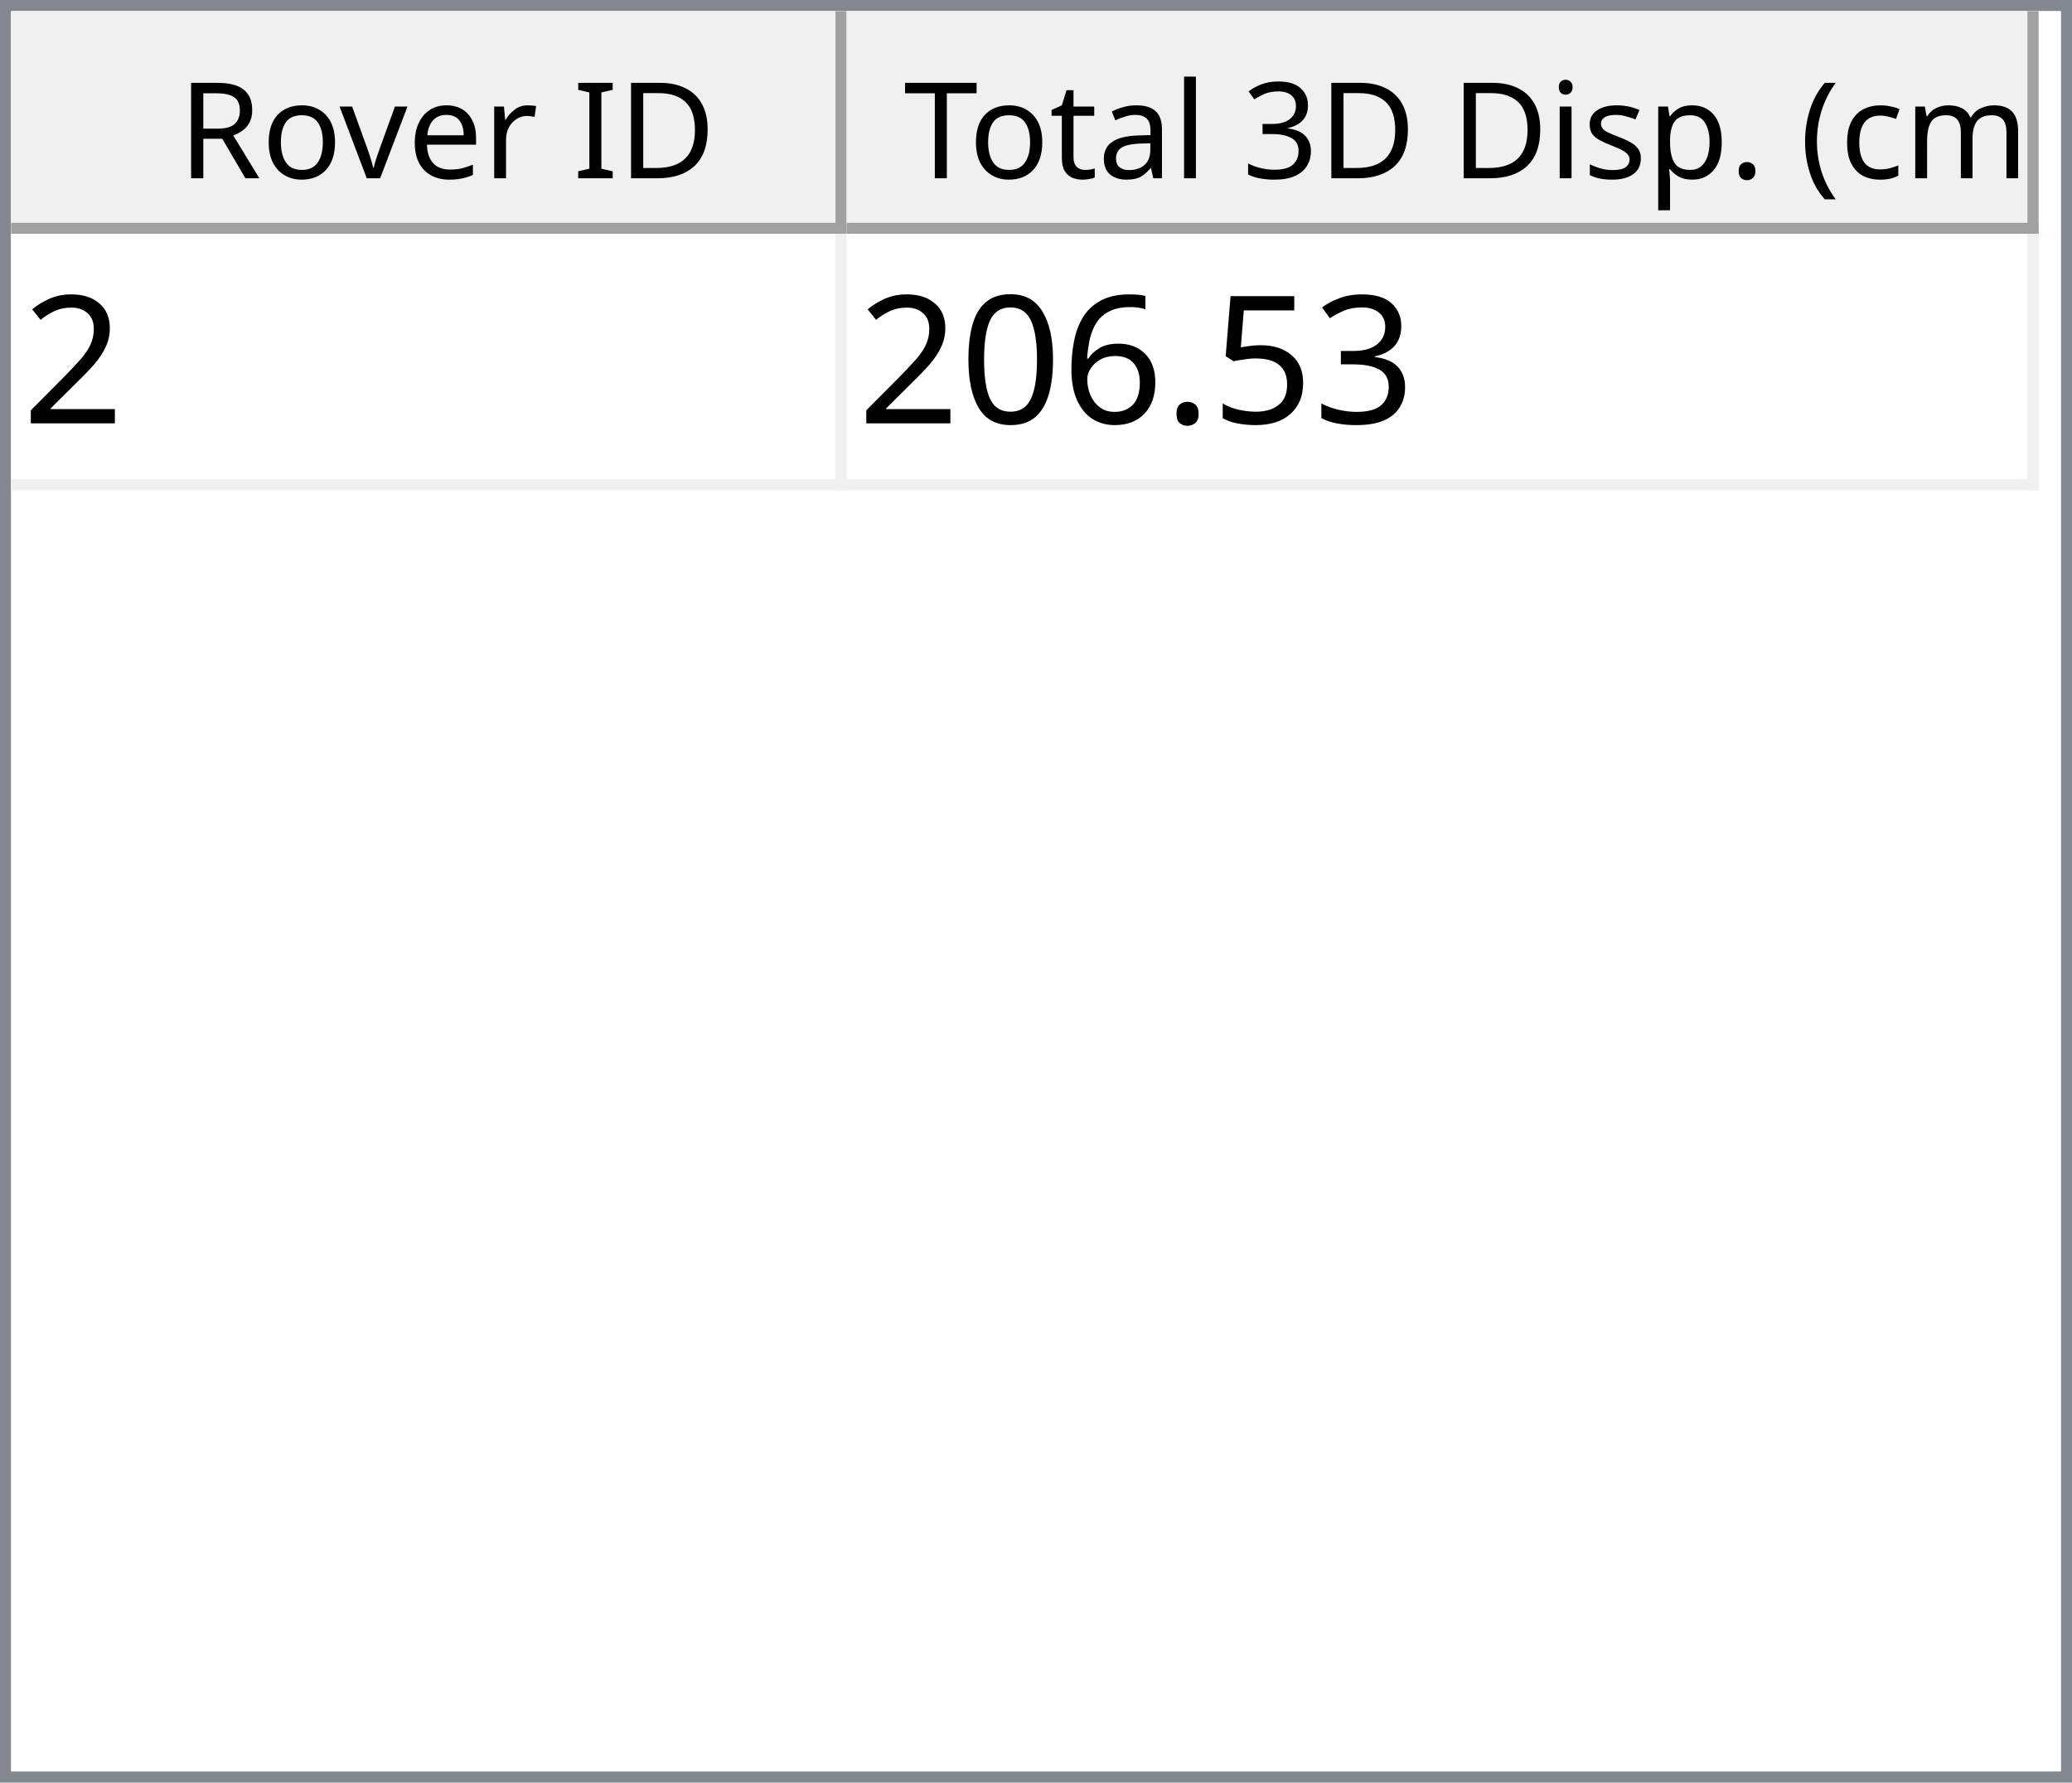
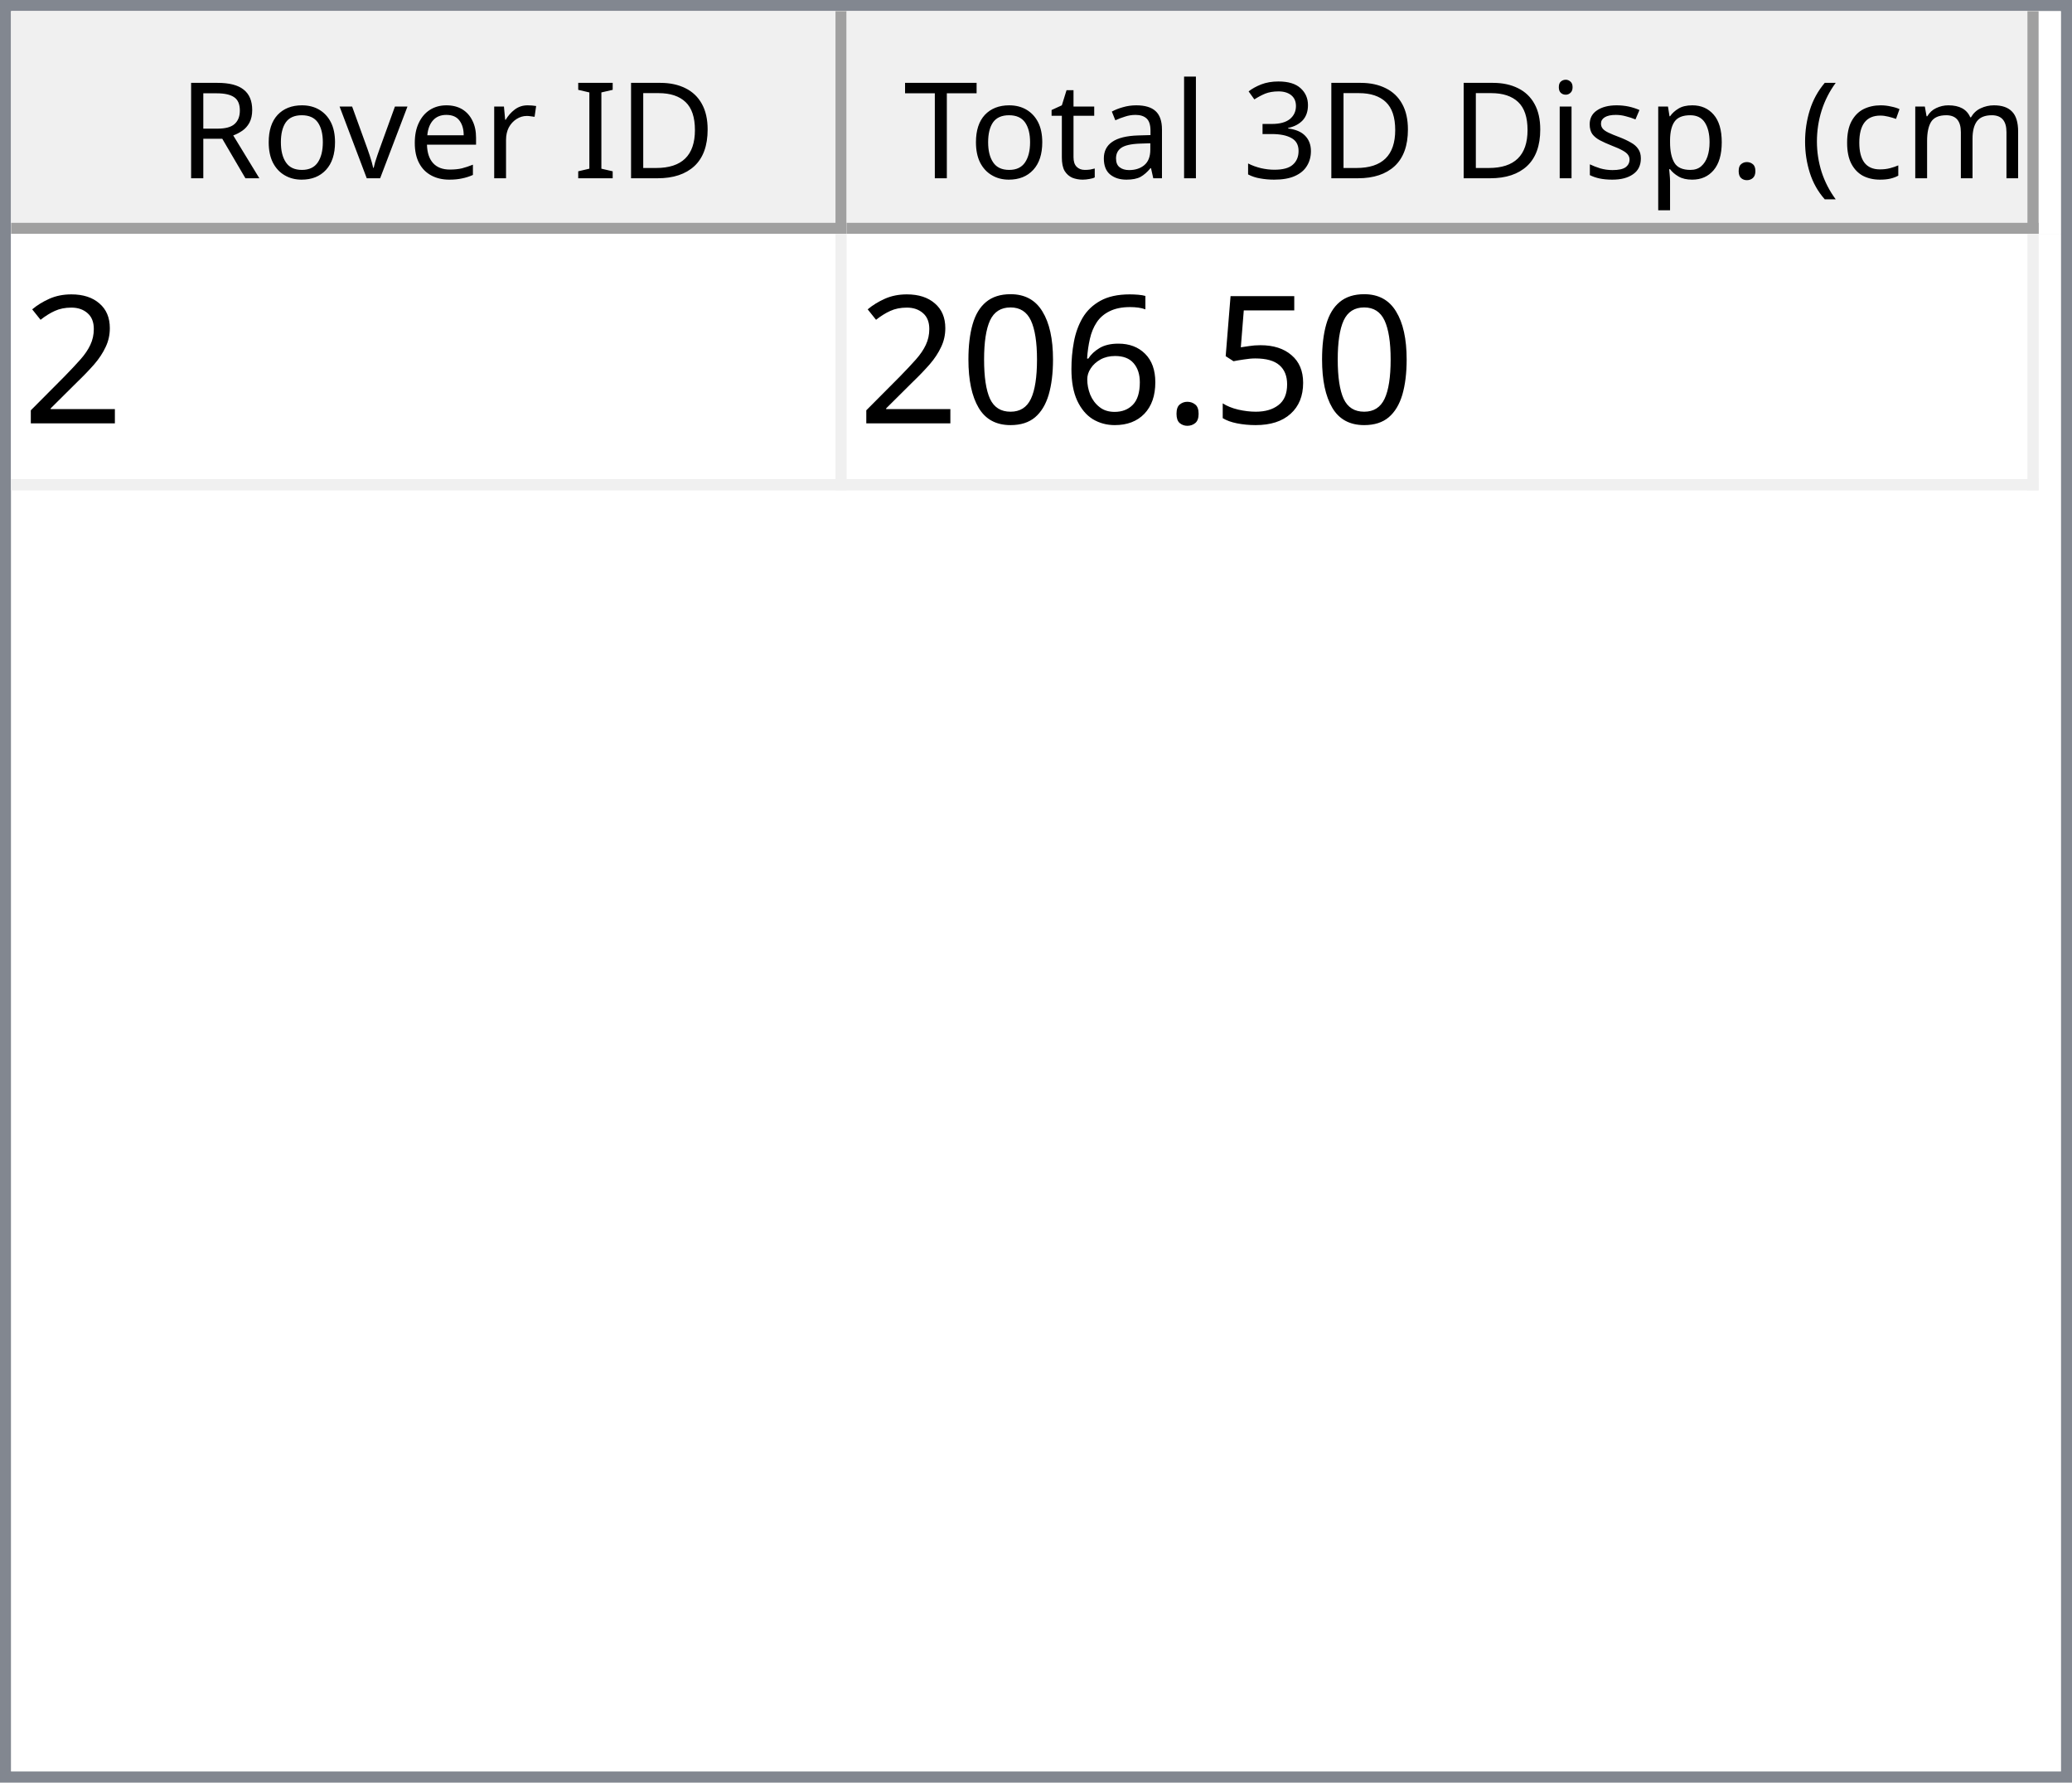
<svg xmlns="http://www.w3.org/2000/svg" style="fill-opacity:1; color-rendering:auto; color-interpolation:auto; text-rendering:auto; stroke:black; stroke-linecap:square; stroke-miterlimit:10; shape-rendering:auto; stroke-opacity:1; fill:black; stroke-dasharray:none; font-weight:normal; stroke-width:1; font-family:'Dialog'; font-style:normal; stroke-linejoin:miter; font-size:12px; stroke-dashoffset:0; image-rendering:auto;" width="186" height="160">
  <defs id="genericDefs" />
  <g>
    <defs id="defs1">
      <clipPath clipPathUnits="userSpaceOnUse" id="clipPath1">
        <path d="M0 0 L186 0 L186 160 L0 160 L0 0 Z" />
      </clipPath>
      <clipPath clipPathUnits="userSpaceOnUse" id="clipPath2">
        <path d="M0 0 L0 160 L186 160 L186 0 Z" />
      </clipPath>
      <clipPath clipPathUnits="userSpaceOnUse" id="clipPath3">
        <path d="M0 0 L0 20 L184 20 L184 0 Z" />
      </clipPath>
      <clipPath clipPathUnits="userSpaceOnUse" id="clipPath4">
        <path d="M0 0 L0 20 L75 20 L75 0 Z" />
      </clipPath>
      <clipPath clipPathUnits="userSpaceOnUse" id="clipPath5">
        <path d="M1 1 L1 19 L74 19 L74 1 Z" />
      </clipPath>
      <clipPath clipPathUnits="userSpaceOnUse" id="clipPath6">
        <path d="M0 0 L0 18 L73 18 L73 0 Z" />
      </clipPath>
      <clipPath clipPathUnits="userSpaceOnUse" id="clipPath7">
        <path d="M-0.5 -0.5 L-0.5 19.5 L74.5 19.5 L74.5 -0.5 Z" />
      </clipPath>
      <clipPath clipPathUnits="userSpaceOnUse" id="clipPath8">
        <path d="M0 0 L0 20 L107 20 L107 0 Z" />
      </clipPath>
      <clipPath clipPathUnits="userSpaceOnUse" id="clipPath9">
        <path d="M1 1 L1 19 L106 19 L106 1 Z" />
      </clipPath>
      <clipPath clipPathUnits="userSpaceOnUse" id="clipPath10">
        <path d="M0 0 L0 18 L105 18 L105 0 Z" />
      </clipPath>
      <clipPath clipPathUnits="userSpaceOnUse" id="clipPath11">
        <path d="M-0.5 -0.5 L-0.5 19.5 L106.5 19.5 L106.5 -0.5 Z" />
      </clipPath>
      <clipPath clipPathUnits="userSpaceOnUse" id="clipPath12">
        <path d="M0 0 L0 138 L184 138 L184 0 Z" />
      </clipPath>
      <clipPath clipPathUnits="userSpaceOnUse" id="clipPath13">
        <path d="M0 0 L0 23 L182 23 L182 0 Z" />
      </clipPath>
      <clipPath clipPathUnits="userSpaceOnUse" id="clipPath14">
        <path d="M-0.5 -0.5 L-0.5 22.5 L181.5 22.5 L181.5 -0.5 Z" />
      </clipPath>
      <clipPath clipPathUnits="userSpaceOnUse" id="clipPath15">
        <path d="M0 0 L0 22 L74 22 L74 0 Z" />
      </clipPath>
      <clipPath clipPathUnits="userSpaceOnUse" id="clipPath16">
        <path d="M0 0 L0 22 L106 22 L106 0 Z" />
      </clipPath>
      <font horiz-adv-x="64.551" id="font1">
        <font-face ascent="107.91" descent="25.098" units-per-em="100" style="font-style:normal; font-family:Segoe UI; font-weight:normal;" />
        <missing-glyph horiz-adv-x="64.551" d="M8.109 0 L8.109 68.266 L56.453 68.266 L56.453 0 L8.109 0 ZM15.328 7.234 L49.219 7.234 L49.219 61.031 L15.328 61.031 L15.328 7.234 Z" />
        <glyph unicode="D" horiz-adv-x="70.117" d="M9.188 0 L9.188 70.016 L28.516 70.016 Q65.531 70.016 65.531 35.891 Q65.531 19.672 55.25 9.836 Q44.969 0 27.734 0 L9.188 0 ZM17.391 62.594 L17.391 7.422 L27.828 7.422 Q41.609 7.422 49.273 14.797 Q56.938 22.172 56.938 35.688 Q56.938 62.594 28.328 62.594 L17.391 62.594 Z" />
        <glyph unicode="I" horiz-adv-x="26.611" d="M17.391 0 L9.188 0 L9.188 70.016 L17.391 70.016 L17.391 0 Z" />
        <glyph unicode=" " horiz-adv-x="27.393" d="" />
        <glyph unicode="r" horiz-adv-x="34.766" d="M34.188 41.891 Q32.078 43.5 28.125 43.5 Q23 43.5 19.555 38.672 Q16.109 33.844 16.109 25.484 L16.109 0 L8.109 0 L8.109 50 L16.109 50 L16.109 39.703 L16.312 39.703 Q18.016 44.969 21.531 47.922 Q25.047 50.875 29.391 50.875 Q32.516 50.875 34.188 50.203 L34.188 41.891 Z" />
        <glyph unicode="e" horiz-adv-x="52.295" d="M48.297 23 L12.984 23 Q13.188 14.656 17.484 10.109 Q21.781 5.562 29.297 5.562 Q37.75 5.562 44.828 11.141 L44.828 3.609 Q38.234 -1.172 27.391 -1.172 Q16.797 -1.172 10.742 5.641 Q4.688 12.453 4.688 24.812 Q4.688 36.469 11.305 43.82 Q17.922 51.172 27.734 51.172 Q37.547 51.172 42.922 44.828 Q48.297 38.484 48.297 27.203 L48.297 23 ZM40.094 29.781 Q40.047 36.719 36.75 40.578 Q33.453 44.438 27.594 44.438 Q21.922 44.438 17.969 40.383 Q14.016 36.328 13.094 29.781 L40.094 29.781 Z" />
        <glyph unicode="v" horiz-adv-x="47.9" d="M47.406 50 L27.484 0 L19.625 0 L0.688 50 L9.469 50 L22.172 13.672 Q23.578 9.672 23.922 6.688 L24.125 6.688 Q24.609 10.453 25.688 13.484 L38.969 50 L47.406 50 Z" />
        <glyph unicode="o" horiz-adv-x="58.594" d="M29 -1.172 Q17.922 -1.172 11.305 5.836 Q4.688 12.844 4.688 24.422 Q4.688 37.016 11.57 44.094 Q18.453 51.172 30.172 51.172 Q41.359 51.172 47.633 44.289 Q53.906 37.406 53.906 25.203 Q53.906 13.234 47.141 6.031 Q40.375 -1.172 29 -1.172 ZM29.594 44.438 Q21.875 44.438 17.383 39.188 Q12.891 33.938 12.891 24.703 Q12.891 15.828 17.43 10.695 Q21.969 5.562 29.594 5.562 Q37.359 5.562 41.531 10.594 Q45.703 15.625 45.703 24.906 Q45.703 34.281 41.531 39.359 Q37.359 44.438 29.594 44.438 Z" />
        <glyph unicode="R" horiz-adv-x="59.814" d="M59.375 0 L49.609 0 L37.891 19.625 Q36.281 22.359 34.766 24.289 Q33.25 26.219 31.664 27.438 Q30.078 28.656 28.25 29.219 Q26.422 29.781 24.125 29.781 L17.391 29.781 L17.391 0 L9.188 0 L9.188 70.016 L30.078 70.016 Q34.672 70.016 38.555 68.867 Q42.438 67.719 45.289 65.375 Q48.141 63.031 49.758 59.547 Q51.375 56.062 51.375 51.375 Q51.375 47.703 50.273 44.656 Q49.172 41.609 47.148 39.211 Q45.125 36.812 42.266 35.133 Q39.406 33.453 35.844 32.516 L35.844 32.328 Q37.594 31.547 38.891 30.547 Q40.188 29.547 41.359 28.18 Q42.531 26.812 43.68 25.078 Q44.828 23.344 46.234 21.047 L59.375 0 ZM17.391 62.594 L17.391 37.203 L28.516 37.203 Q31.594 37.203 34.203 38.133 Q36.812 39.062 38.719 40.797 Q40.625 42.531 41.703 45.047 Q42.781 47.562 42.781 50.688 Q42.781 56.297 39.141 59.445 Q35.5 62.594 28.609 62.594 L17.391 62.594 Z" />
        <glyph unicode=")" horiz-adv-x="30.176" d="M8.297 -15.922 L1.172 -15.922 Q16.406 2.344 16.406 26.812 Q16.406 51.469 1.078 70.016 L8.297 70.016 Q23.531 52.156 23.531 26.703 Q23.531 1.375 8.297 -15.922 Z" />
        <glyph unicode="m" horiz-adv-x="86.133" d="M79.109 0 L71.094 0 L71.094 28.719 Q71.094 37.016 68.531 40.727 Q65.969 44.438 59.906 44.438 Q54.781 44.438 51.195 39.75 Q47.609 35.062 47.609 28.516 L47.609 0 L39.594 0 L39.594 29.688 Q39.594 44.438 28.219 44.438 Q22.953 44.438 19.531 40.016 Q16.109 35.594 16.109 28.516 L16.109 0 L8.109 0 L8.109 50 L16.109 50 L16.109 42.094 L16.312 42.094 Q21.625 51.172 31.844 51.172 Q36.969 51.172 40.773 48.312 Q44.578 45.453 46 40.828 Q51.562 51.172 62.594 51.172 Q79.109 51.172 79.109 30.812 L79.109 0 Z" />
        <glyph unicode="c" horiz-adv-x="46.191" d="M42.188 2.297 Q36.422 -1.172 28.516 -1.172 Q17.828 -1.172 11.258 5.789 Q4.688 12.75 4.688 23.828 Q4.688 36.188 11.766 43.68 Q18.844 51.172 30.672 51.172 Q37.25 51.172 42.281 48.734 L42.281 40.531 Q36.719 44.438 30.375 44.438 Q22.703 44.438 17.797 38.945 Q12.891 33.453 12.891 24.516 Q12.891 15.719 17.508 10.641 Q22.125 5.562 29.891 5.562 Q36.422 5.562 42.188 9.906 L42.188 2.297 Z" />
        <glyph unicode="(" horiz-adv-x="30.176" d="M29.109 -15.922 L21.969 -15.922 Q6.844 1.375 6.844 26.703 Q6.844 52.156 21.969 70.016 L29.203 70.016 Q13.875 51.469 13.875 26.812 Q13.875 2.344 29.109 -15.922 Z" />
        <glyph unicode="." horiz-adv-x="21.68" d="M10.891 -1.078 Q8.641 -1.078 7.055 0.539 Q5.469 2.156 5.469 4.391 Q5.469 6.641 7.055 8.273 Q8.641 9.906 10.891 9.906 Q13.188 9.906 14.797 8.273 Q16.406 6.641 16.406 4.391 Q16.406 2.156 14.797 0.539 Q13.188 -1.078 10.891 -1.078 Z" />
        <glyph unicode="p" horiz-adv-x="58.789" d="M16.312 7.234 L16.109 7.234 L16.109 -23 L8.109 -23 L8.109 50 L16.109 50 L16.109 41.219 L16.312 41.219 Q22.219 51.172 33.594 51.172 Q43.266 51.172 48.688 44.461 Q54.109 37.75 54.109 26.469 Q54.109 13.922 48 6.375 Q41.891 -1.172 31.297 -1.172 Q21.578 -1.172 16.312 7.234 ZM16.109 27.391 L16.109 20.406 Q16.109 14.203 20.141 9.883 Q24.172 5.562 30.375 5.562 Q37.641 5.562 41.773 11.133 Q45.906 16.703 45.906 26.609 Q45.906 34.969 42.047 39.703 Q38.188 44.438 31.594 44.438 Q24.609 44.438 20.359 39.578 Q16.109 34.719 16.109 27.391 Z" />
        <glyph unicode="s" horiz-adv-x="42.432" d="M5.078 1.812 L5.078 10.406 Q11.625 5.562 19.484 5.562 Q30.031 5.562 30.031 12.594 Q30.031 14.594 29.125 15.992 Q28.219 17.391 26.68 18.461 Q25.141 19.531 23.07 20.383 Q21 21.234 18.609 22.172 Q15.281 23.484 12.766 24.828 Q10.25 26.172 8.57 27.859 Q6.891 29.547 6.031 31.695 Q5.172 33.844 5.172 36.719 Q5.172 40.234 6.789 42.945 Q8.406 45.656 11.086 47.484 Q13.766 49.312 17.211 50.242 Q20.656 51.172 24.312 51.172 Q30.812 51.172 35.938 48.922 L35.938 40.828 Q30.422 44.438 23.25 44.438 Q21 44.438 19.195 43.922 Q17.391 43.406 16.094 42.477 Q14.797 41.547 14.086 40.258 Q13.375 38.969 13.375 37.406 Q13.375 35.453 14.086 34.133 Q14.797 32.812 16.164 31.789 Q17.531 30.766 19.484 29.938 Q21.438 29.109 23.922 28.125 Q27.25 26.859 29.883 25.516 Q32.516 24.172 34.375 22.484 Q36.234 20.797 37.234 18.602 Q38.234 16.406 38.234 13.375 Q38.234 9.672 36.602 6.938 Q34.969 4.203 32.234 2.398 Q29.5 0.594 25.93 -0.289 Q22.359 -1.172 18.453 -1.172 Q10.75 -1.172 5.078 1.812 Z" />
        <glyph unicode="i" horiz-adv-x="24.219" d="M12.203 62.703 Q10.062 62.703 8.547 64.164 Q7.031 65.625 7.031 67.875 Q7.031 70.125 8.547 71.609 Q10.062 73.094 12.203 73.094 Q14.406 73.094 15.945 71.609 Q17.484 70.125 17.484 67.875 Q17.484 65.719 15.945 64.211 Q14.406 62.703 12.203 62.703 ZM16.109 0 L8.109 0 L8.109 50 L16.109 50 L16.109 0 Z" />
        <glyph unicode="3" horiz-adv-x="53.906" d="M46.531 19.828 Q46.531 15.094 44.75 11.211 Q42.969 7.328 39.719 4.57 Q36.469 1.812 31.93 0.297 Q27.391 -1.219 21.922 -1.219 Q11.922 -1.219 6 2.594 L6 11.188 Q13.094 5.609 22.219 5.609 Q25.875 5.609 28.828 6.539 Q31.781 7.469 33.906 9.227 Q36.031 10.984 37.18 13.477 Q38.328 15.969 38.328 19.094 Q38.328 32.812 18.797 32.812 L12.984 32.812 L12.984 39.594 L18.5 39.594 Q35.797 39.594 35.797 52.484 Q35.797 64.406 22.609 64.406 Q15.188 64.406 8.688 59.422 L8.688 67.188 Q15.375 71.188 24.609 71.188 Q29 71.188 32.57 69.969 Q36.141 68.75 38.68 66.555 Q41.219 64.359 42.609 61.281 Q44 58.203 44 54.5 Q44 40.672 30.031 36.719 L30.031 36.531 Q33.594 36.141 36.625 34.797 Q39.656 33.453 41.852 31.305 Q44.047 29.156 45.289 26.25 Q46.531 23.344 46.531 19.828 Z" />
        <glyph unicode="l" horiz-adv-x="24.219" d="M16.109 0 L8.109 0 L8.109 74.031 L16.109 74.031 L16.109 0 Z" />
        <glyph unicode="a" horiz-adv-x="50.879" d="M43.891 0 L35.891 0 L35.891 7.812 L35.688 7.812 Q30.469 -1.172 20.312 -1.172 Q12.844 -1.172 8.617 2.781 Q4.391 6.734 4.391 13.281 Q4.391 27.297 20.906 29.594 L35.891 31.688 Q35.891 44.438 25.594 44.438 Q16.547 44.438 9.281 38.281 L9.281 46.484 Q16.656 51.172 26.266 51.172 Q43.891 51.172 43.891 32.516 L43.891 0 ZM35.891 25.297 L23.828 23.641 Q18.266 22.859 15.43 20.875 Q12.594 18.891 12.594 13.875 Q12.594 10.203 15.211 7.883 Q17.828 5.562 22.172 5.562 Q28.125 5.562 32.008 9.742 Q35.891 13.922 35.891 20.312 L35.891 25.297 Z" />
        <glyph unicode="t" horiz-adv-x="33.887" d="M31.297 0.484 Q28.469 -1.078 23.828 -1.078 Q10.688 -1.078 10.688 13.578 L10.688 43.172 L2.094 43.172 L2.094 50 L10.688 50 L10.688 62.203 L18.703 64.797 L18.703 50 L31.297 50 L31.297 43.172 L18.703 43.172 L18.703 14.984 Q18.703 9.969 20.414 7.82 Q22.125 5.672 26.078 5.672 Q29.109 5.672 31.297 7.328 L31.297 0.484 Z" />
        <glyph unicode="T" horiz-adv-x="52.393" d="M50.594 62.594 L30.375 62.594 L30.375 0 L22.172 0 L22.172 62.594 L2 62.594 L2 70.016 L50.594 70.016 L50.594 62.594 Z" />
      </font>
      <font horiz-adv-x="75.0" id="font2">
        <font-face ascent="100.537" descent="21.973" units-per-em="100" style="font-style:normal; font-family:sans-serif; font-weight:normal;" />
        <missing-glyph horiz-adv-x="75.0" d="M12.5 0 L12.5 62.5 L62.5 62.5 L62.5 0 L12.5 0 ZM14.062 1.562 L60.938 1.562 L60.938 60.938 L14.062 60.938 L14.062 1.562 Z" />
        <glyph unicode="2" horiz-adv-x="55.615" d="M50.344 8.453 L50.344 0 L3.031 0 Q2.938 3.172 4.047 6.109 Q5.859 10.938 9.836 15.625 Q13.812 20.312 21.344 26.469 Q33.016 36.031 37.117 41.625 Q41.219 47.219 41.219 52.203 Q41.219 57.422 37.477 61.008 Q33.734 64.594 27.734 64.594 Q21.391 64.594 17.578 60.789 Q13.766 56.984 13.719 50.25 L4.688 51.172 Q5.609 61.281 11.664 66.578 Q17.719 71.875 27.938 71.875 Q38.234 71.875 44.242 66.164 Q50.25 60.453 50.25 52 Q50.25 47.703 48.492 43.555 Q46.734 39.406 42.656 34.812 Q38.578 30.219 29.109 22.219 Q21.188 15.578 18.945 13.211 Q16.703 10.844 15.234 8.453 L50.344 8.453 Z" />
-         <glyph unicode="3" horiz-adv-x="55.615" d="M4.203 18.891 L12.984 20.062 Q14.5 12.594 18.141 9.297 Q21.781 6 27 6 Q33.203 6 37.477 10.297 Q41.75 14.594 41.75 20.953 Q41.75 27 37.797 30.93 Q33.844 34.859 27.734 34.859 Q25.25 34.859 21.531 33.891 L22.516 41.609 Q23.391 41.5 23.922 41.5 Q29.547 41.5 34.039 44.43 Q38.531 47.359 38.531 53.469 Q38.531 58.297 35.258 61.477 Q31.984 64.656 26.812 64.656 Q21.688 64.656 18.266 61.43 Q14.844 58.203 13.875 51.766 L5.078 53.328 Q6.688 62.156 12.398 67.016 Q18.109 71.875 26.609 71.875 Q32.469 71.875 37.398 69.359 Q42.328 66.844 44.945 62.5 Q47.562 58.156 47.562 53.266 Q47.562 48.641 45.07 44.828 Q42.578 41.016 37.703 38.766 Q44.047 37.312 47.562 32.695 Q51.078 28.078 51.078 21.141 Q51.078 11.766 44.242 5.25 Q37.406 -1.266 26.953 -1.266 Q17.531 -1.266 11.305 4.352 Q5.078 9.969 4.203 18.891 Z" />
        <glyph unicode="5" horiz-adv-x="55.615" d="M4.156 18.75 L13.375 19.531 Q14.406 12.797 18.141 9.398 Q21.875 6 27.156 6 Q33.5 6 37.891 10.789 Q42.281 15.578 42.281 23.484 Q42.281 31 38.062 35.352 Q33.844 39.703 27 39.703 Q22.75 39.703 19.336 37.773 Q15.922 35.844 13.969 32.766 L5.719 33.844 L12.641 70.609 L48.25 70.609 L48.25 62.203 L19.672 62.203 L15.828 42.969 Q22.266 47.469 29.344 47.469 Q38.719 47.469 45.164 40.969 Q51.609 34.469 51.609 24.266 Q51.609 14.547 45.953 7.469 Q39.062 -1.219 27.156 -1.219 Q17.391 -1.219 11.211 4.25 Q5.031 9.719 4.156 18.75 Z" />
        <glyph unicode="." horiz-adv-x="27.783" d="M9.078 0 L9.078 10.016 L19.094 10.016 L19.094 0 L9.078 0 Z" />
        <glyph unicode="6" horiz-adv-x="55.615" d="M49.75 54.047 L41.016 53.375 Q39.844 58.547 37.703 60.891 Q34.125 64.656 28.906 64.656 Q24.703 64.656 21.531 62.312 Q17.391 59.281 14.992 53.469 Q12.594 47.656 12.5 36.922 Q15.672 41.75 20.266 44.094 Q24.859 46.438 29.891 46.438 Q38.672 46.438 44.852 39.969 Q51.031 33.5 51.031 23.25 Q51.031 16.5 48.125 10.719 Q45.219 4.938 40.141 1.859 Q35.062 -1.219 28.609 -1.219 Q17.625 -1.219 10.695 6.859 Q3.766 14.938 3.766 33.5 Q3.766 54.25 11.422 63.672 Q18.109 71.875 29.438 71.875 Q37.891 71.875 43.289 67.141 Q48.688 62.406 49.75 54.047 ZM13.875 23.188 Q13.875 18.656 15.797 14.508 Q17.719 10.359 21.188 8.18 Q24.656 6 28.469 6 Q34.031 6 38.039 10.492 Q42.047 14.984 42.047 22.703 Q42.047 30.125 38.086 34.398 Q34.125 38.672 28.125 38.672 Q22.172 38.672 18.023 34.398 Q13.875 30.125 13.875 23.188 Z" />
        <glyph unicode="0" horiz-adv-x="55.615" d="M4.156 35.297 Q4.156 48 6.766 55.742 Q9.375 63.484 14.523 67.68 Q19.672 71.875 27.484 71.875 Q33.25 71.875 37.594 69.555 Q41.938 67.234 44.773 62.867 Q47.609 58.5 49.219 52.227 Q50.828 45.953 50.828 35.297 Q50.828 22.703 48.242 14.969 Q45.656 7.234 40.508 3.008 Q35.359 -1.219 27.484 -1.219 Q17.141 -1.219 11.234 6.203 Q4.156 15.141 4.156 35.297 ZM13.188 35.297 Q13.188 17.672 17.312 11.836 Q21.438 6 27.484 6 Q33.547 6 37.672 11.859 Q41.797 17.719 41.797 35.297 Q41.797 52.984 37.672 58.789 Q33.547 64.594 27.391 64.594 Q21.344 64.594 17.719 59.469 Q13.188 52.938 13.188 35.297 Z" />
      </font>
    </defs>
    <g style="fill:white; stroke:white;">
      <rect x="0" y="0" width="186" style="clip-path:url(#clipPath1); stroke:none;" height="160" />
    </g>
    <g style="fill:white; text-rendering:optimizeSpeed; color-rendering:optimizeSpeed; image-rendering:optimizeSpeed; shape-rendering:crispEdges; stroke:white; color-interpolation:sRGB;">
      <rect x="0" width="186" height="160" y="0" style="stroke:none;" />
      <path style="stroke:none;" d="M0 160 L186 160 L186 0 L0 0 Z" />
    </g>
    <g style="fill:rgb(240,240,240); font-family:'Segoe UI'; stroke:rgb(240,240,240);">
      <rect x="0" y="0" width="186" style="clip-path:url(#clipPath2); stroke:none;" height="160" />
    </g>
    <g style="fill:rgb(130,135,144); font-family:'Segoe UI'; stroke:rgb(130,135,144);">
      <path d="M0 0 L186 0 L186 160 L0 160 L0 0 ZM1 1 L185 1 L185 159 L1 159 L1 1 Z" style="fill-rule:evenodd; clip-path:url(#clipPath2); stroke:none;" />
    </g>
    <g style="fill:white; font-family:'Segoe UI'; stroke:white;" transform="translate(1,1)">
      <rect x="0" y="0" width="184" style="clip-path:url(#clipPath3); stroke:none;" height="20" />
    </g>
    <g style="fill:rgb(240,240,240); font-family:'Segoe UI'; stroke:rgb(240,240,240);" transform="translate(1,1)">
      <rect x="0" y="0" width="75" style="clip-path:url(#clipPath4); stroke:none;" height="20" />
    </g>
    <g style="font-family:'Segoe UI';" transform="translate(2,2)">
      <text x="14" xml:space="preserve" y="14" style="clip-path:url(#clipPath6); stroke:none;">Rover ID</text>
    </g>
    <g style="fill:rgb(160,160,160); font-family:'Segoe UI'; stroke:rgb(160,160,160); stroke-linejoin:bevel;" transform="translate(1.5,1.5)">
      <line x1="74" x2="74" y1="0" style="fill:none; clip-path:url(#clipPath7);" y2="19" />
    </g>
    <g style="fill:rgb(160,160,160); font-family:'Segoe UI'; stroke:rgb(160,160,160); stroke-linejoin:bevel;" transform="matrix(1,0,0,1,1,1) translate(0.5,0.5)">
      <line x1="0" x2="74" y1="19" style="fill:none; clip-path:url(#clipPath7);" y2="19" />
    </g>
    <g style="fill:rgb(240,240,240); font-family:'Segoe UI'; stroke:rgb(240,240,240);" transform="translate(76,1)">
      <rect x="0" y="0" width="107" style="clip-path:url(#clipPath8); stroke:none;" height="20" />
    </g>
    <g style="font-family:'Segoe UI';" transform="translate(77,2)">
      <text x="1" xml:space="preserve" y="14" style="clip-path:url(#clipPath10); stroke:none;"> Total 3D Disp. (cm)</text>
    </g>
    <g style="fill:rgb(160,160,160); font-family:'Segoe UI'; stroke:rgb(160,160,160); stroke-linejoin:bevel;" transform="translate(76.5,1.5)">
      <line x1="106" x2="106" y1="0" style="fill:none; clip-path:url(#clipPath11);" y2="19" />
    </g>
    <g style="fill:rgb(160,160,160); font-family:'Segoe UI'; stroke:rgb(160,160,160); stroke-linejoin:bevel;" transform="matrix(1,0,0,1,76,1) translate(0.5,0.5)">
      <line x1="0" x2="106" y1="19" style="fill:none; clip-path:url(#clipPath11);" y2="19" />
    </g>
    <g style="fill:white; font-family:'Segoe UI'; stroke:white;" transform="translate(1,21)">
      <rect x="0" y="0" width="184" style="clip-path:url(#clipPath12); stroke:none;" height="138" />
    </g>
    <g style="fill:rgb(240,240,240); font-size:16px; font-family:sans-serif; stroke:rgb(240,240,240);" transform="translate(1,21)">
      <rect x="0" y="0" width="182" style="clip-path:url(#clipPath13); stroke:none;" height="23" />
      <line transform="translate(0.5,0.5)" x1="0" x2="181" y1="22" style="clip-path:url(#clipPath14); fill:none; stroke-linejoin:bevel;" y2="22" />
    </g>
    <g transform="matrix(1,0,0,1,1,21) translate(0.5,0.5)" style="fill:rgb(240,240,240); font-size:16px; font-family:sans-serif; stroke:rgb(240,240,240); stroke-linejoin:bevel;">
      <line x1="74" x2="74" y1="0" style="fill:none; clip-path:url(#clipPath14);" y2="22" />
    </g>
    <g transform="matrix(1,0,0,1,1,21) translate(0.5,0.5)" style="fill:rgb(240,240,240); font-size:16px; font-family:sans-serif; stroke:rgb(240,240,240); stroke-linejoin:bevel;">
      <line x1="181" x2="181" y1="0" style="fill:none; clip-path:url(#clipPath14);" y2="22" />
    </g>
    <g style="fill:white; font-size:16px; font-family:sans-serif; stroke:white;" transform="matrix(1,0,0,1,1,21)">
      <rect x="0" y="0" width="74" style="clip-path:url(#clipPath15); stroke:none;" height="22" />
      <text x="1" y="17" style="fill:black; clip-path:url(#clipPath15); stroke:none;" xml:space="preserve">2</text>
    </g>
    <g style="fill:white; font-size:16px; font-family:sans-serif; stroke:white;" transform="matrix(1,0,0,1,1,21) translate(75,0)">
      <rect x="0" y="0" width="106" style="clip-path:url(#clipPath16); stroke:none;" height="22" />
-       <text x="1" y="17" style="fill:black; clip-path:url(#clipPath16); stroke:none;" xml:space="preserve">206.53</text>
+       <text x="1" y="17" style="fill:black; clip-path:url(#clipPath16); stroke:none;" xml:space="preserve">206.50</text>
    </g>
  </g>
</svg>
